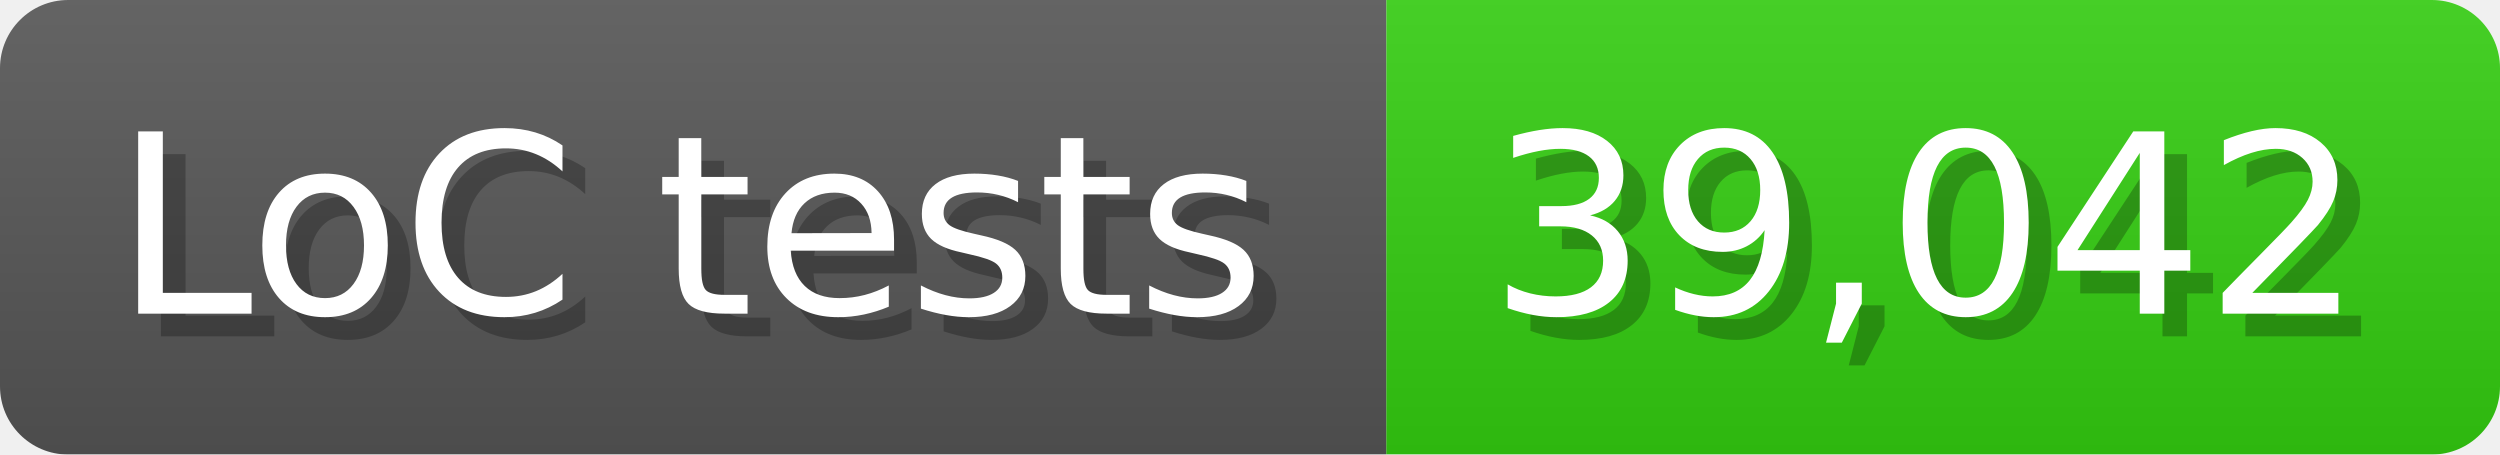
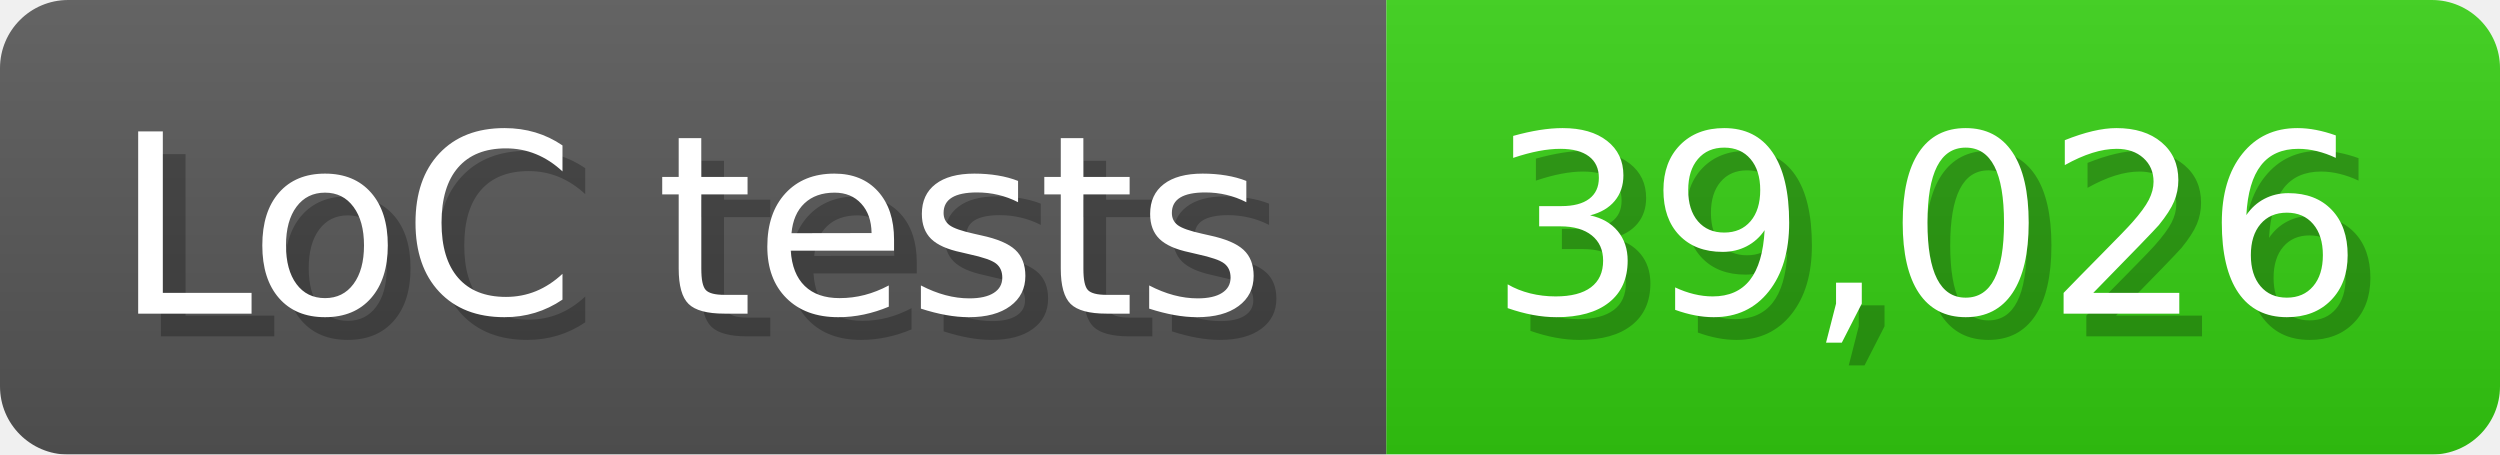
<svg xmlns="http://www.w3.org/2000/svg" width="110" height="20" viewBox="0 0 1100 200">
  <linearGradient id="a" x2="0" y2="100%">
    <stop offset="0" stop-opacity=".1" stop-color="#EEE" />
    <stop offset="1" stop-opacity=".1" />
  </linearGradient>
  <mask id="m">
    <rect width="1100" height="200" rx="30" fill="#FFF" />
  </mask>
  <g mask="url(#m)">
    <rect width="610" height="200" fill="#555" />
    <rect width="490" height="200" fill="#3C1" x="610" />
    <rect width="1100" height="200" fill="url(#a)" />
  </g>
  <g fill="#fff" text-anchor="start" font-family="Verdana,DejaVu Sans,sans-serif" font-size="110">
    <text x="60" y="148" textLength="510" fill="#000" opacity="0.25">LoC tests</text>
    <text x="50" y="138" textLength="510">LoC tests</text>
-     <text x="665" y="148" textLength="390" fill="#000" opacity="0.25">39,042</text>
-     <text x="655" y="138" textLength="390">39,042</text>
+     <text x="665" y="148" textLength="390" fill="#000" opacity="0.25">39,026</text>
+     <text x="655" y="138" textLength="390">39,026</text>
  </g>
</svg>
